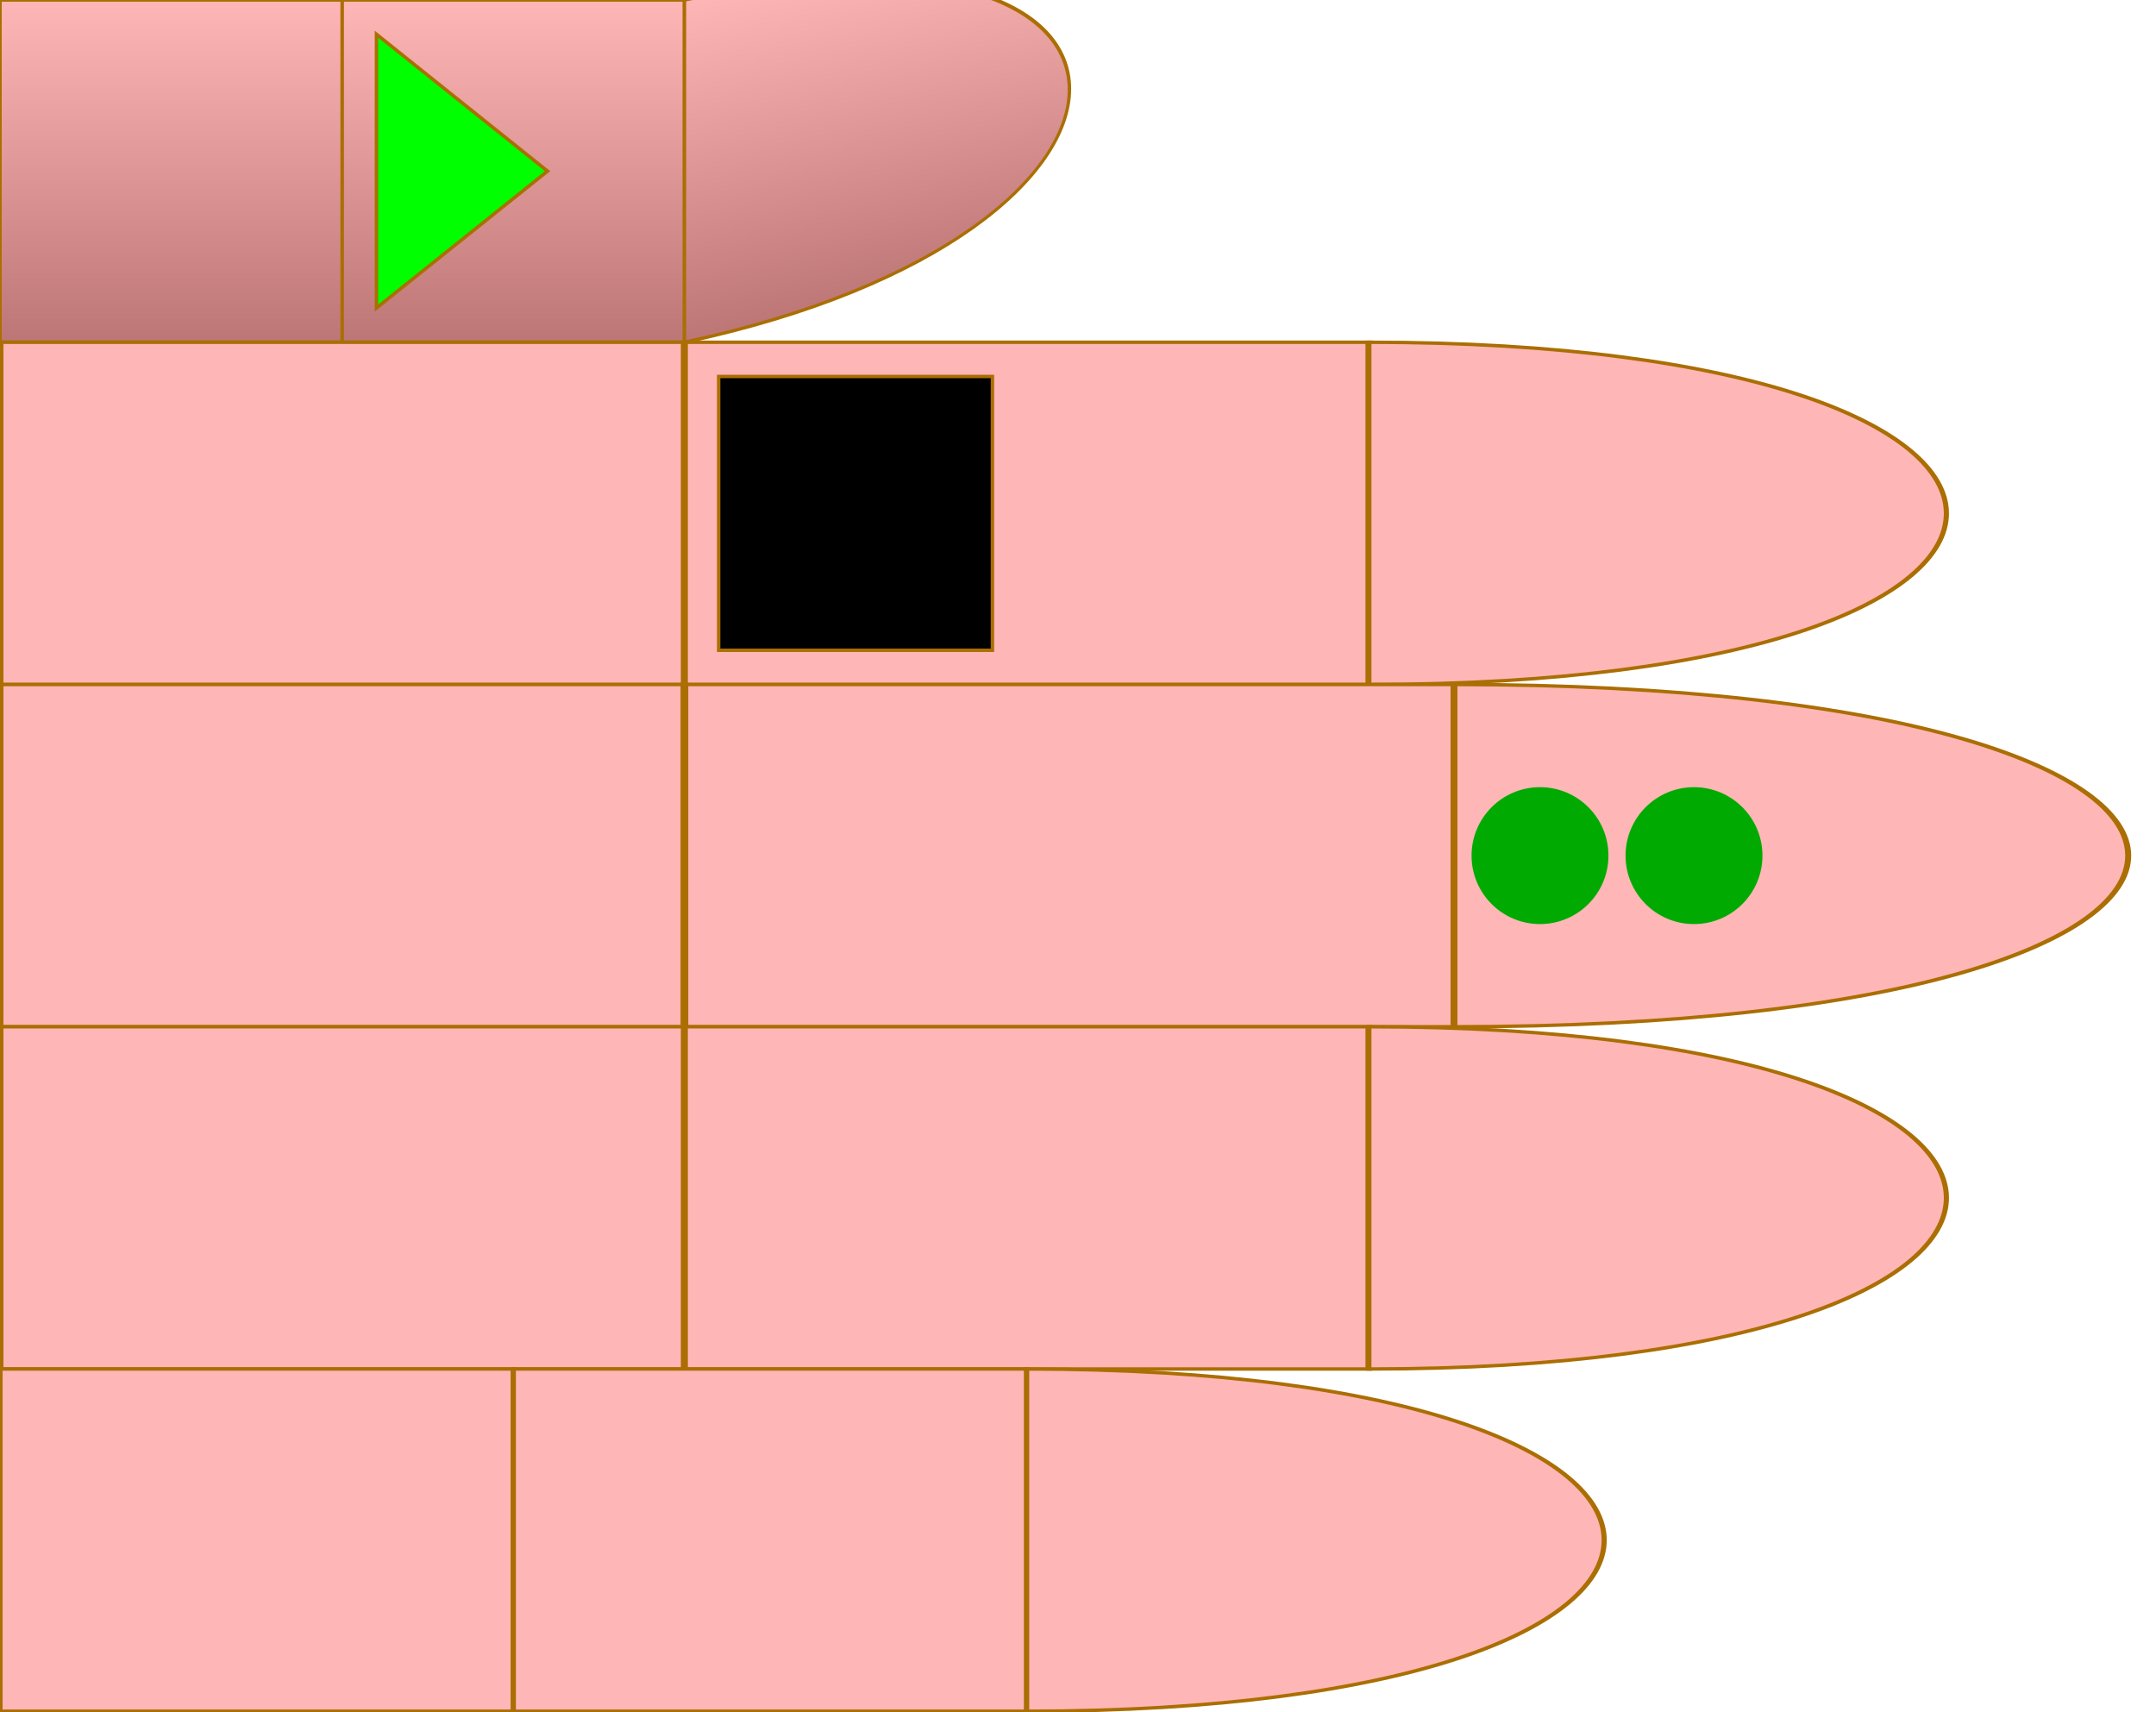
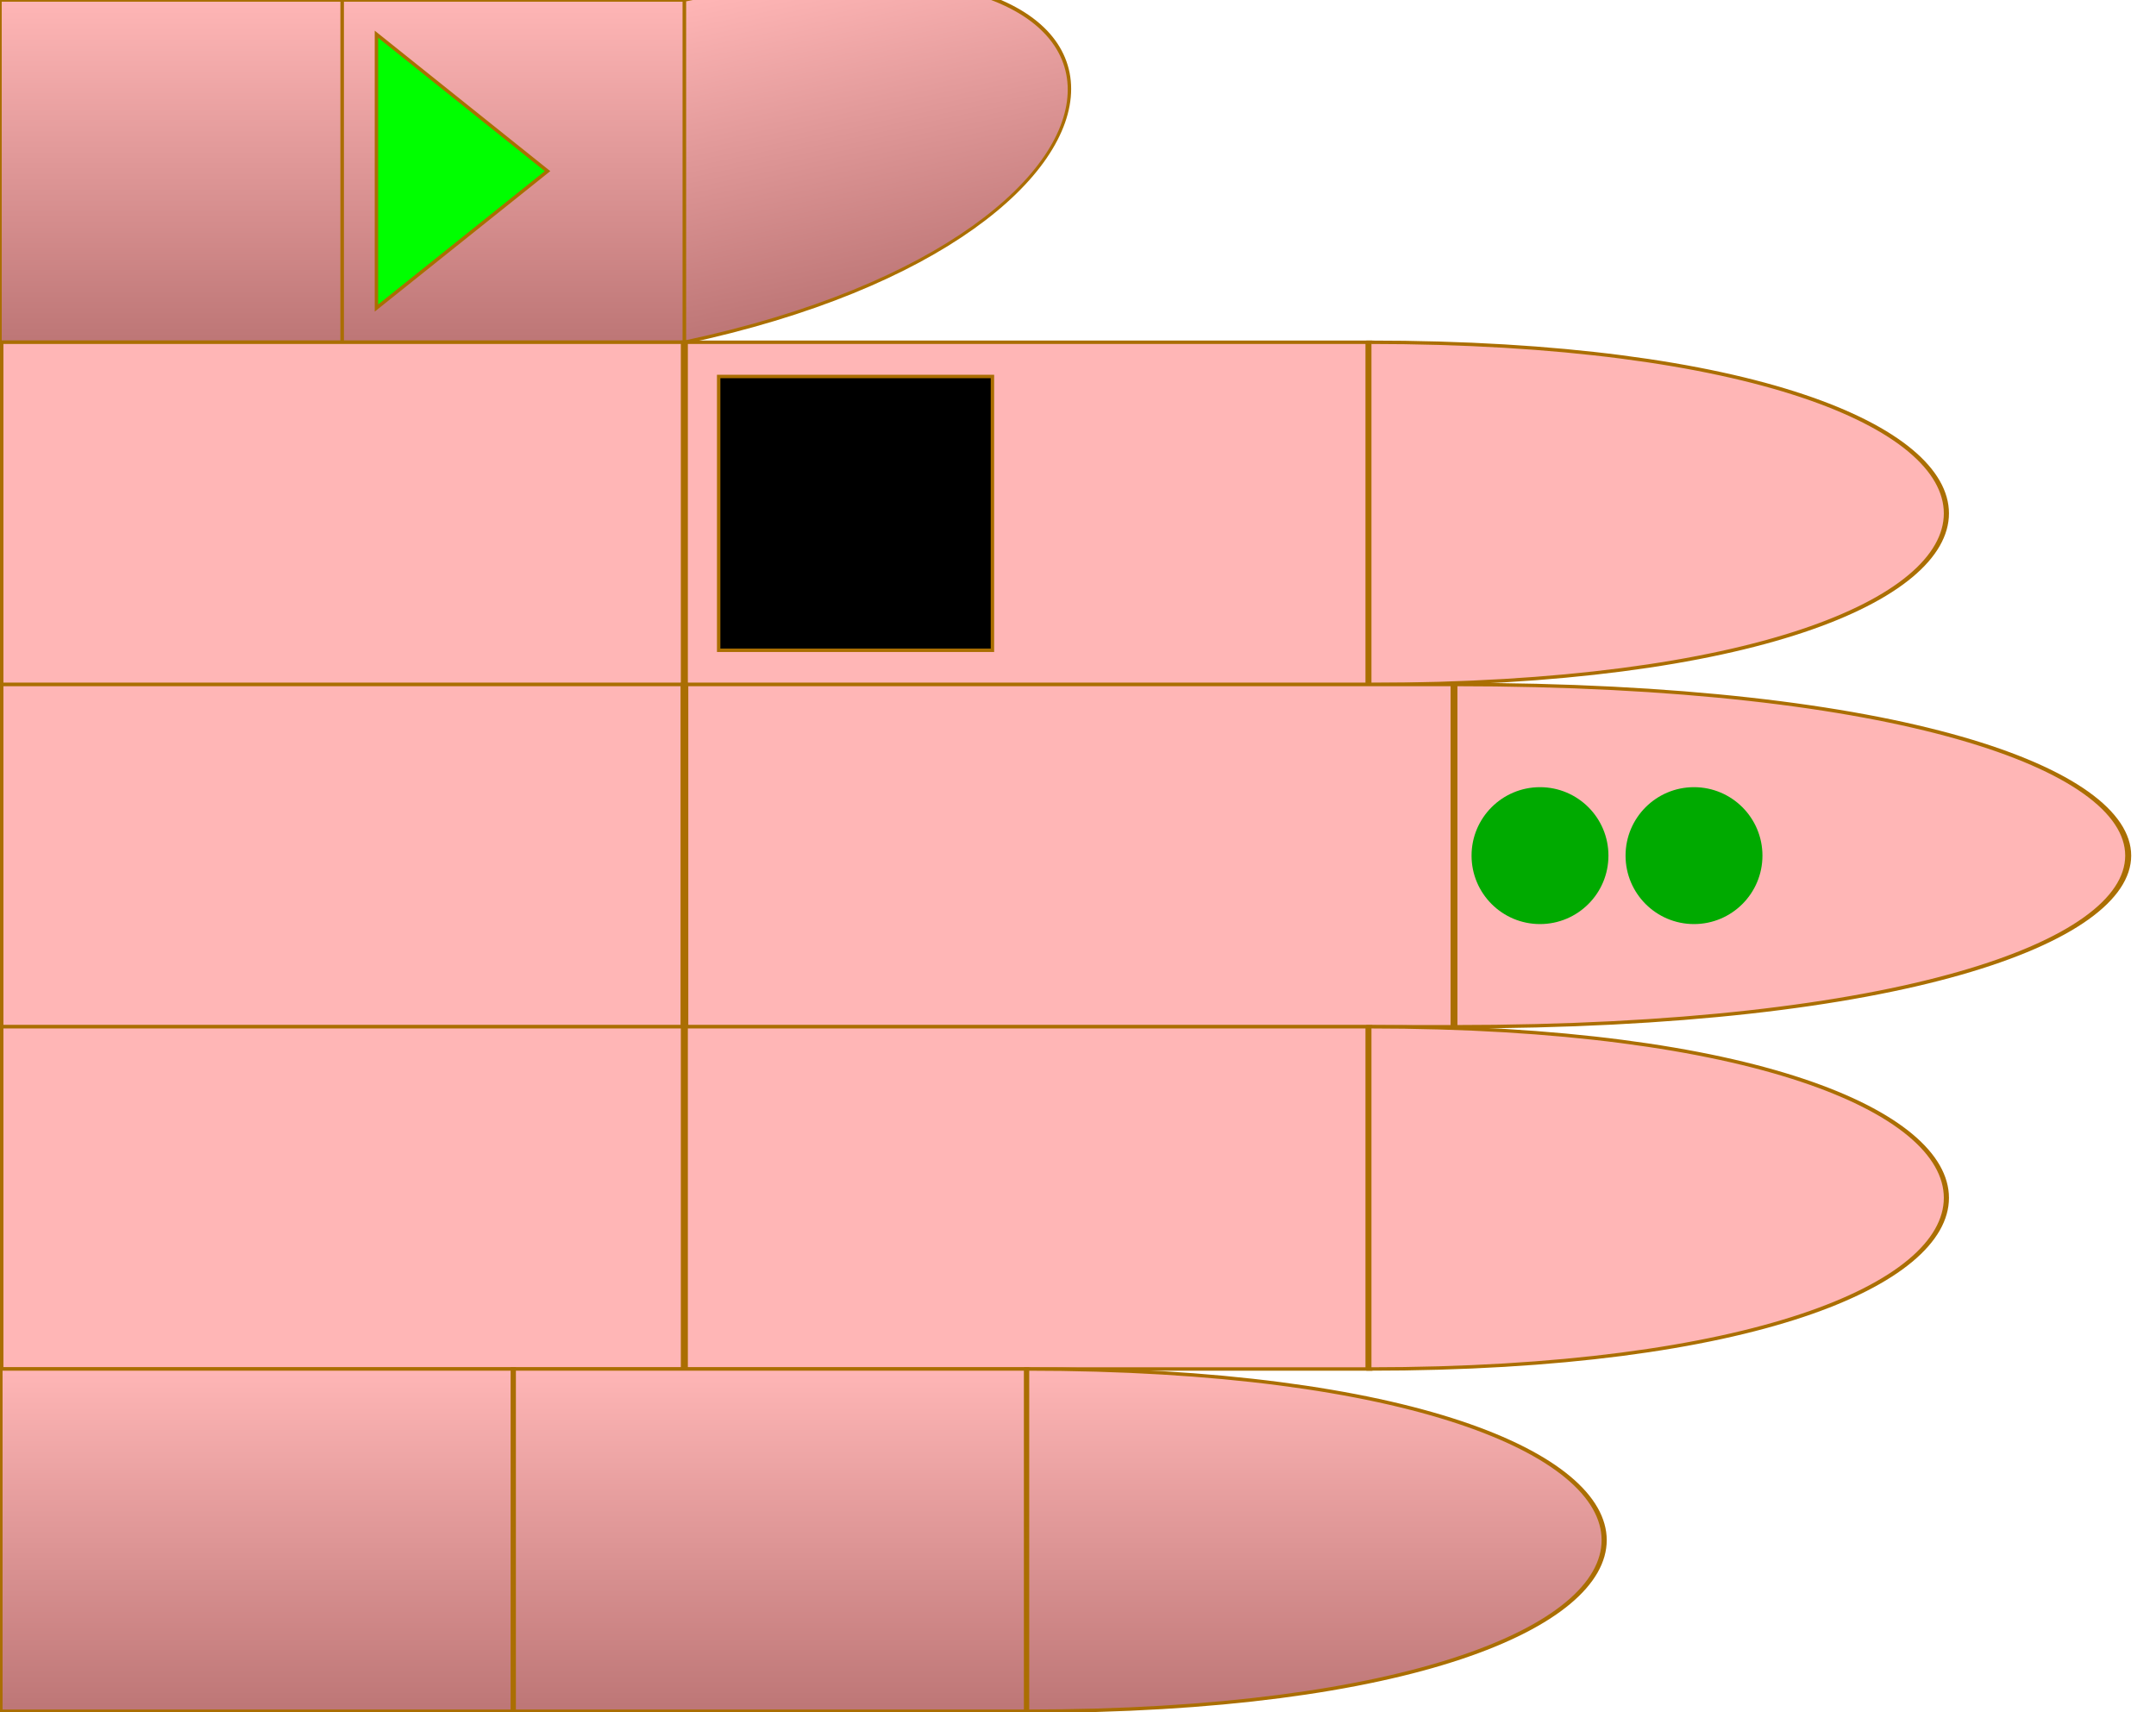
<svg xmlns="http://www.w3.org/2000/svg" id="chord-hand" viewBox="0 0 63 50" width="630" height="500">
  <style>
        #hand g use {
            stroke: #aa6e02 ;
            stroke-width: 0.1px;
        }
        #thumb {
            fill: url("#thumbGradient");
        }
        #index {
            fill: #ffb6b6ff;
        }
        #middle {
            fill: #ffb6b6ff;
        }
        #ring {
            fill: #ffb6b6ff;
        }
        #pinky {
-             fill: #ffb6b6ff;
+             fill: url("#thumbGradient");
        }
    </style>
  <defs>
    <linearGradient id="thumbGradient" x1="1" x2="1" y1="0" y2="1">
      <stop offset="0%" stop-color="#ffb6b6ff" />
      <stop offset="100%" stop-color="#BD7676" />
    </linearGradient>
    <linearGradient id="fingerGradient" x1="1" x2="1" y1="0" y2="1">
      <stop offset="0%" stop-color="#BD7676" />
      <stop offset="50%" stop-color="#ffb6b6ff" />
      <stop offset="100%" stop-color="#BD7676" />
    </linearGradient>
    <radialGradient id="roundTipGradient" cx="50%" cy="50%" r="50%" fx="50%" fy="50%">
      <stop offset="0%" stop-color="#ffb6b6ff" />
      <stop offset="100%" stop-color="#BD7676" />
    </radialGradient>
    <path id="phalange" d="                 M 0 0                  L 10 0                 L 10 10                 L 0 10                 Z" stroke-width="useCurrent" stroke="useCurrent" />
    <path id="tip" d="                 M 0 0                  C 15 0, 15 10, 0 10                 L 0 10                 Z" stroke-width="useCurrent" stroke="useCurrent" />
    <circrle id="round-tip" cx="0" cy="5" r="5" fill="url('#roundTipGradient')" />
    <polygon id="start" points="1,1 6,5 1,9" fill="#0F0F" z-index="1010" />
    <rect id="start-stop" y="1" x="6" width="3" height="8" fill="#000F" z-index="1000" />
    <rect id="stop" y="1" width="8" height="8" fill="#000F" z-index="1000" />
    <circle id="dot" cx="3" cy="5" r="2" stroke="none" />
  </defs>
  <g id="hand" viewBox="0 0 63 50" x="0" y="0">
    <g id="thumb">
      <use id="me" href="#phalange" transform="translate(0,0)" />
      <use id="mf" href="#phalange" transform="translate(10,0)" />
      <use id="pf" href="#tip" transform="translate(20,0) scale(1,1) skewY(-12)" />
      <use id="start" href="#start" x="10" />
    </g>
    <g id="index" transform="translate(0,10)">
      <use id="me" href="#phalange" transform="translate(0,0) scale(2,1)" />
      <use id="mf" href="#phalange" transform="translate(20,0) scale(2,1) " />
      <use id="pf" href="#tip" transform="translate(40,0) scale(1.5,1) " />
      <use id="stop" href="#stop" x="21" />
    </g>
    <g id="middle" transform="translate(0,20)">
      <use id="me" href="#phalange" transform="translate(0,0) scale(2,1) " />
      <use id="mf" href="#phalange" transform="translate(20,0) scale(2.25,1) " />
      <use id="pf" href="#tip" transform="translate(42.5,0) scale(1.75,1) " />
      <use id="dot2" href="#dot" x="46.5" fill="#0A0F">2</use>
      <use id="dot1" href="#dot" x="42" fill="#0A0F">
      </use>
    </g>
    <g id="ring" transform="translate(0,30)">
      <use id="me" href="#phalange" transform="translate(0,0) scale(2,1) " />
      <use id="mf" href="#phalange" transform="translate(20,0) scale(2,1) " />
      <use id="pf" href="#tip" transform="translate(40,0) scale(1.5,1) " />
    </g>
    <g id="pinky" transform="translate(0,40)">
      <use id="me" href="#phalange" transform="translate(0,0) scale(1.5,1) " />
      <use id="mf" href="#phalange" transform="translate(15,0) scale(1.5,1) " />
      <use id="pf" href="#tip" transform="translate(30,0) scale(1.5,1) " />
    </g>
  </g>
</svg>
